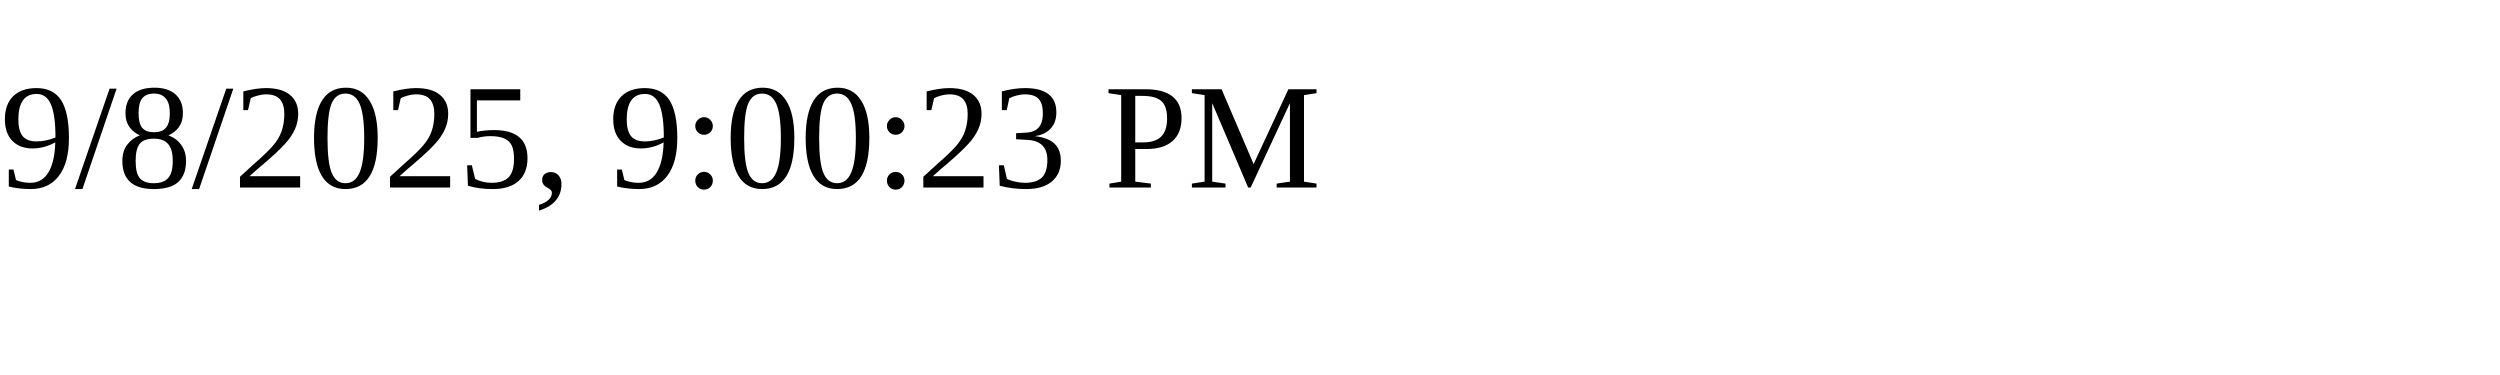
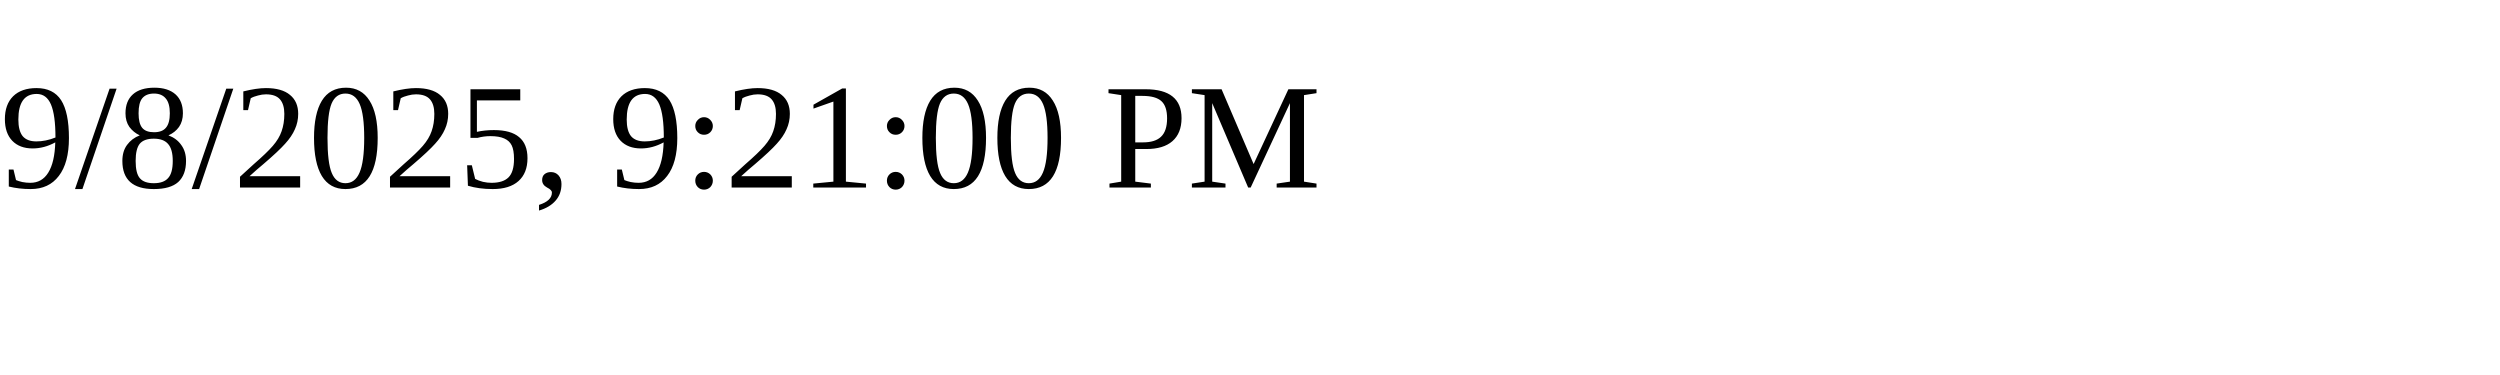
<svg xmlns="http://www.w3.org/2000/svg" height="30" width="200">
-   <text x="0" y="15">9/8/2025, 9:00:23 PM</text>
+   <text x="0" y="15">9/8/2025, 9:21:00 PM</text>
</svg>
